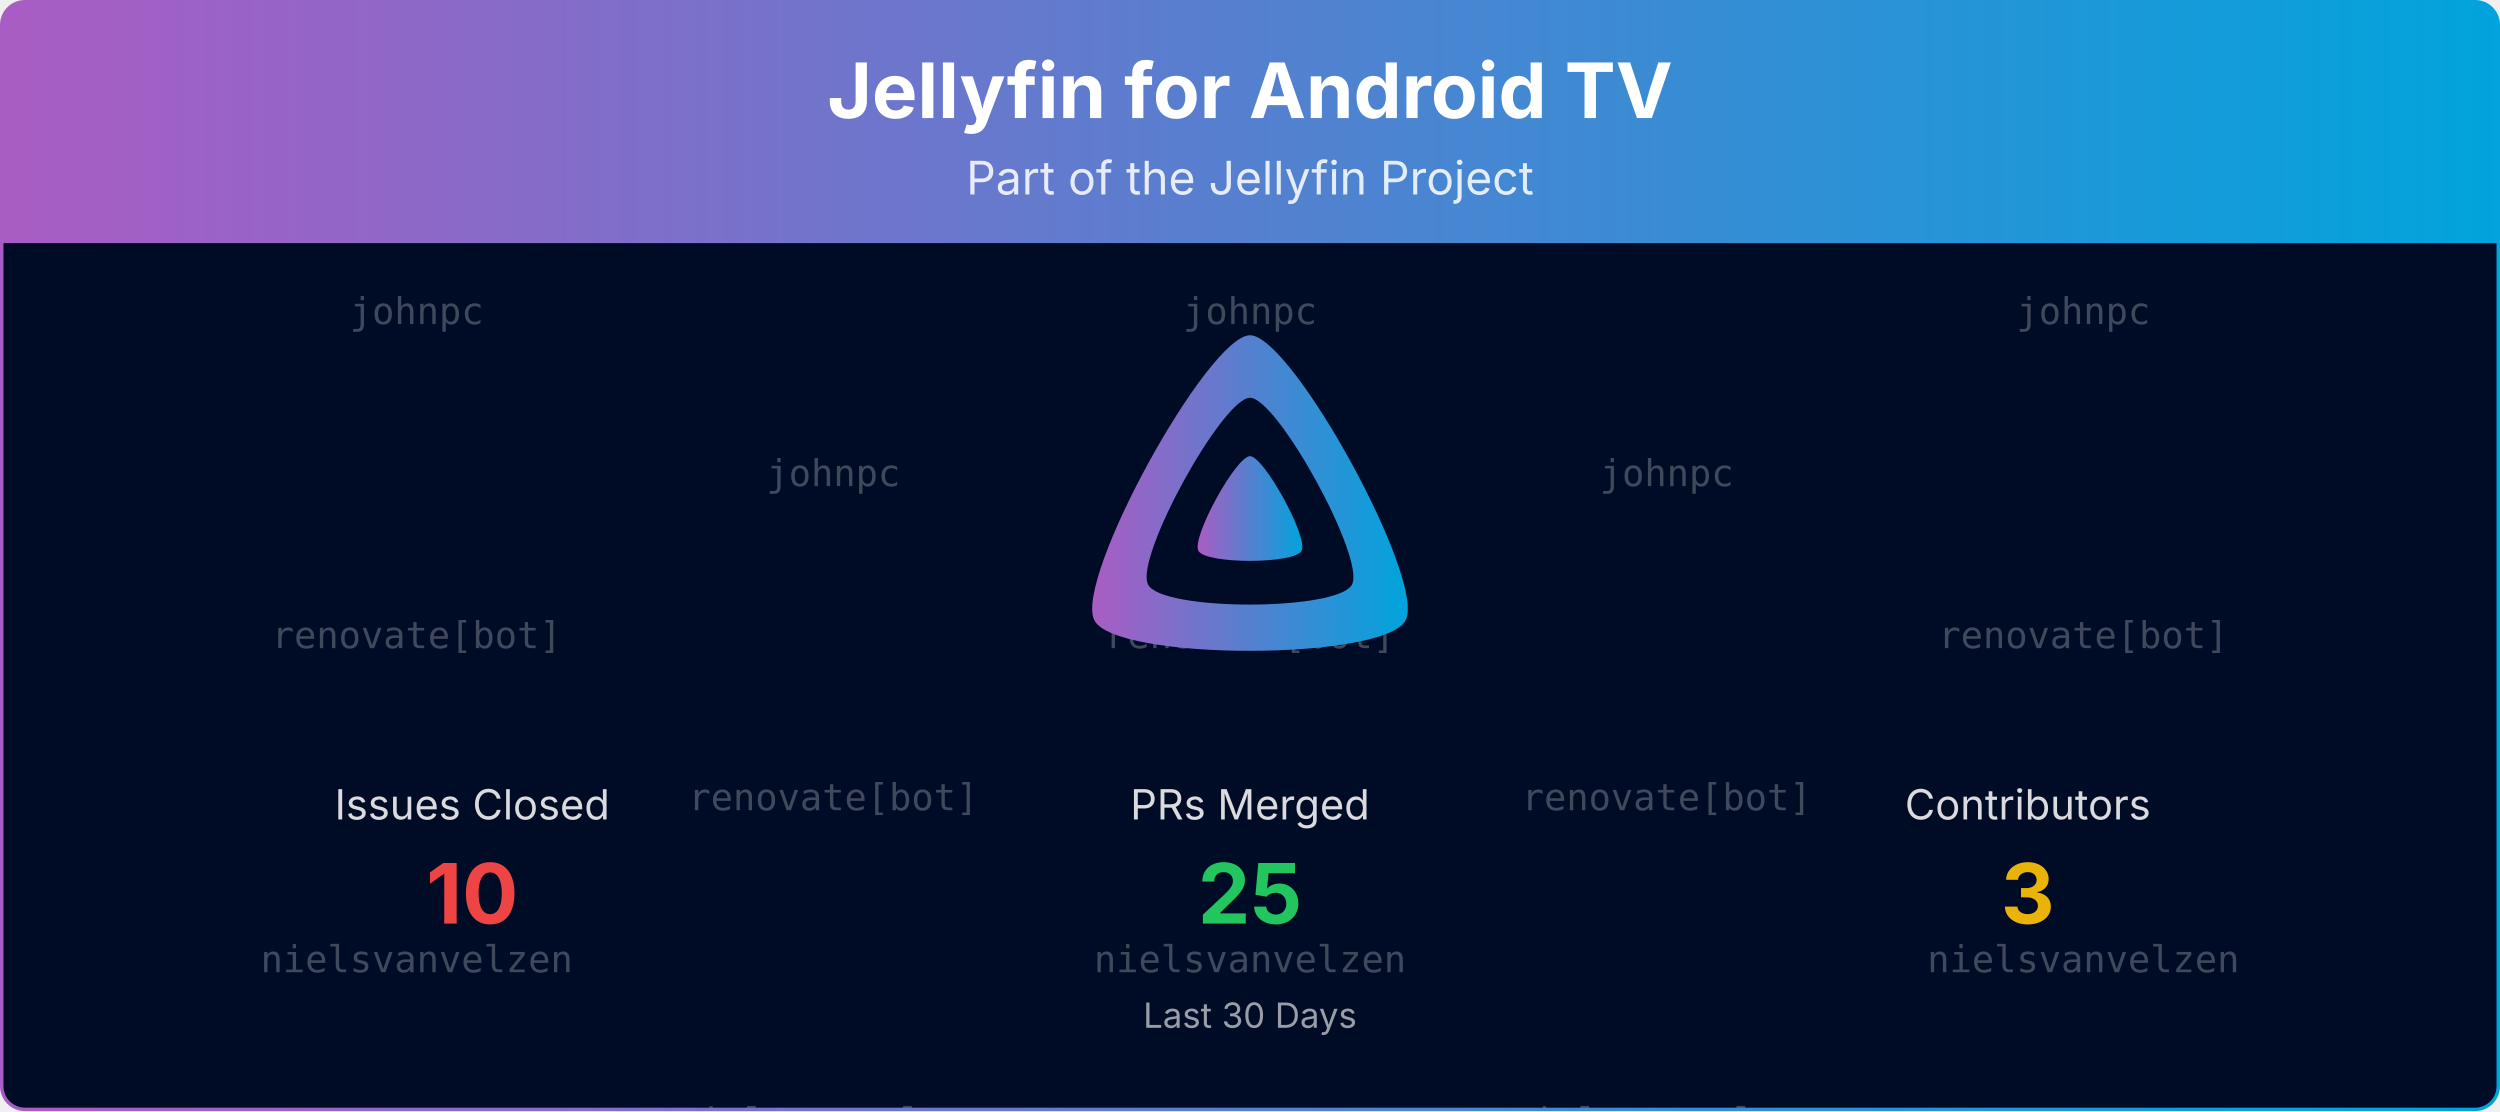
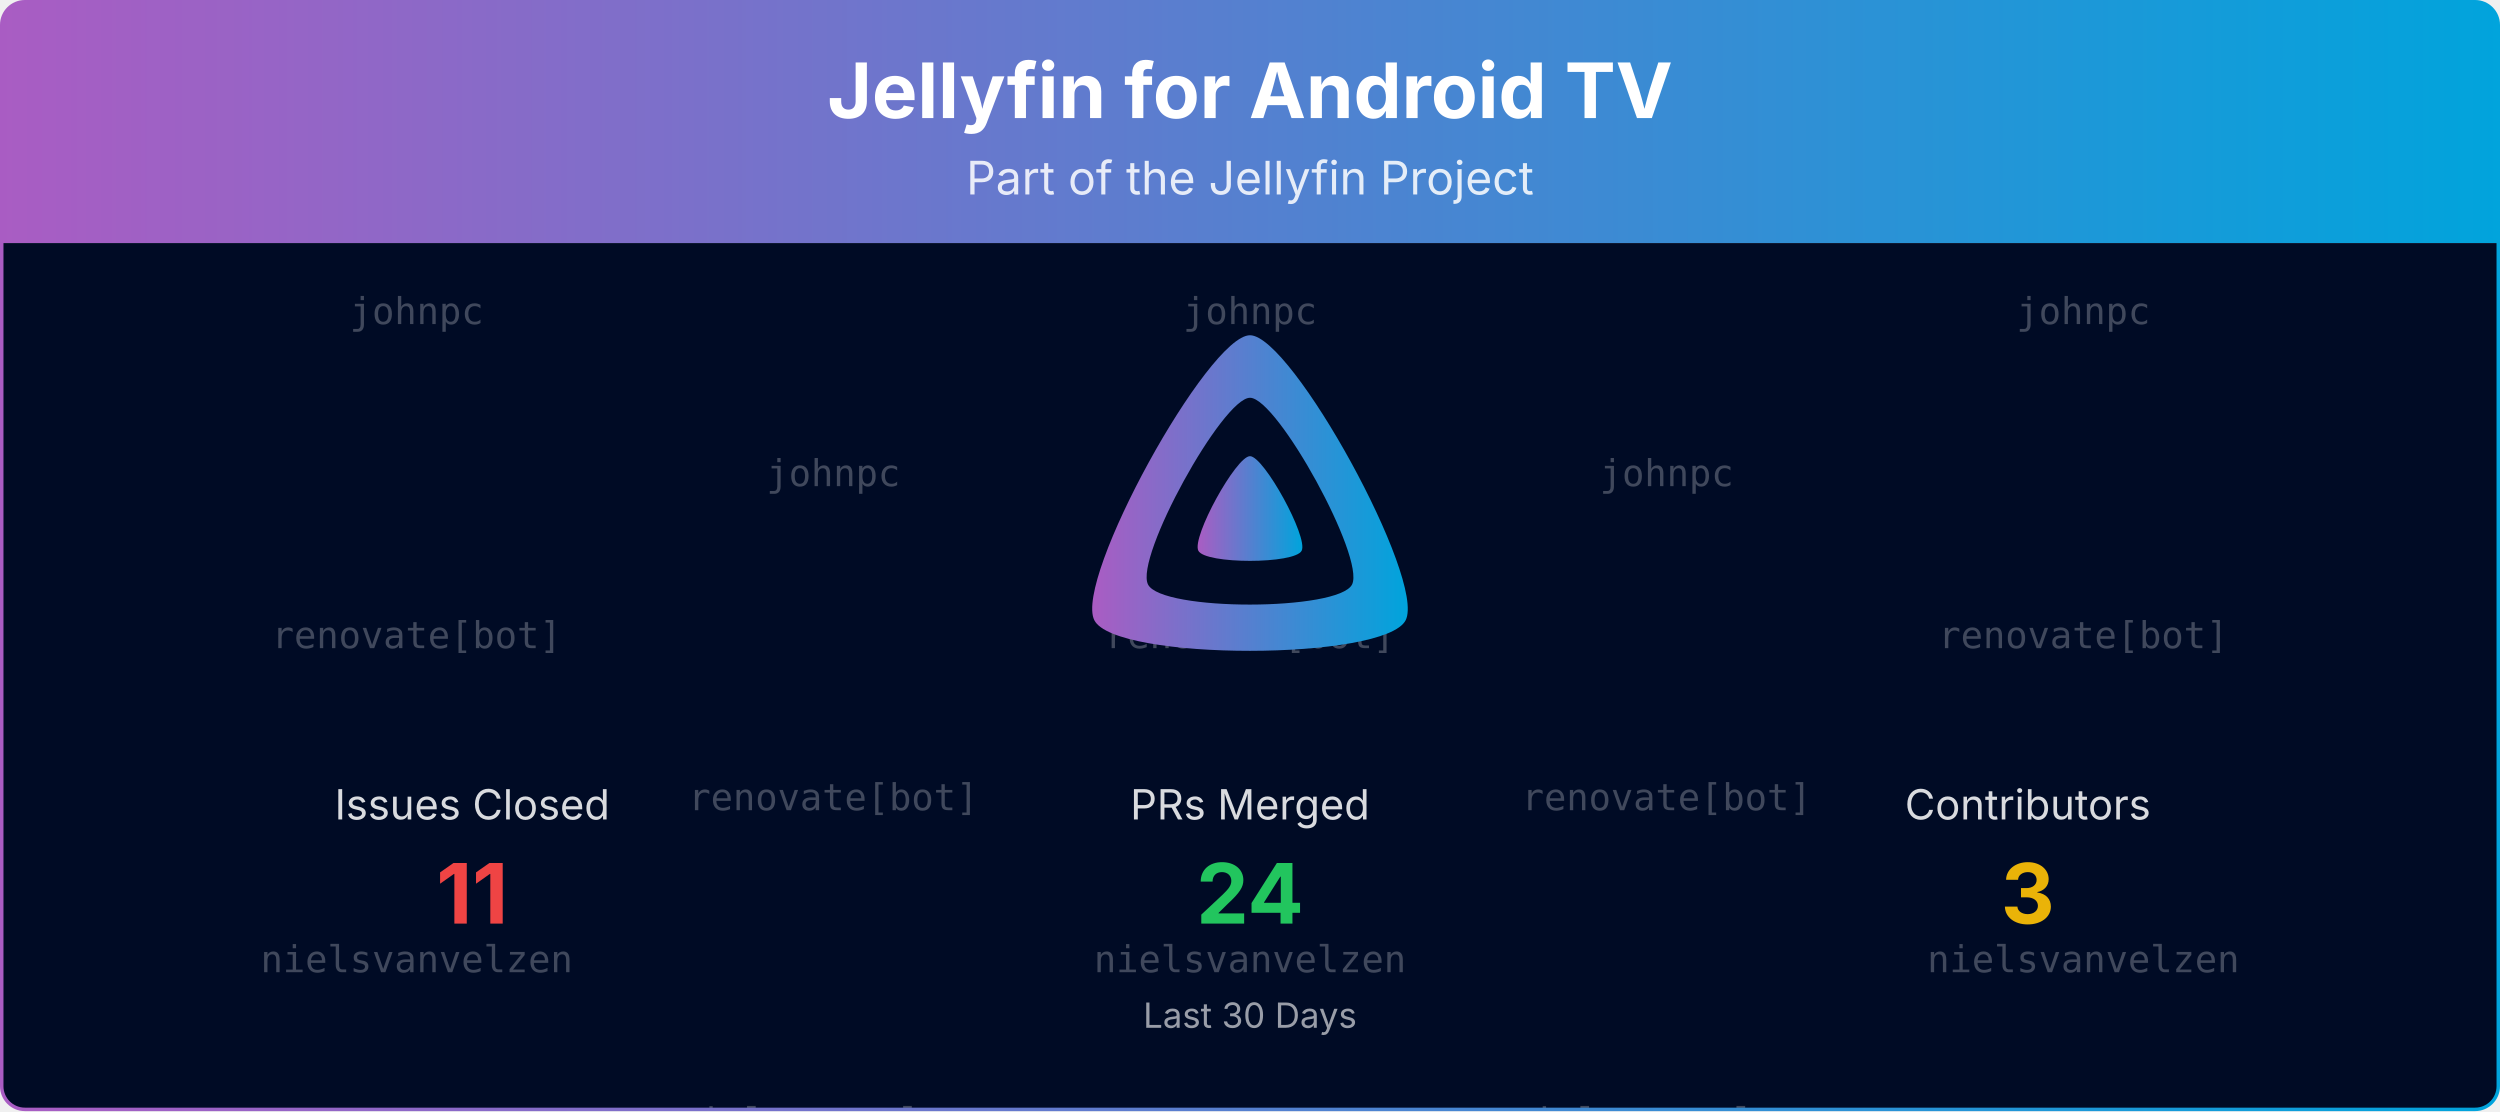
<svg xmlns="http://www.w3.org/2000/svg" viewBox="0 0 1080 480" width="100%" role="img" aria-label="Jellyfin for Android TV">
  <defs>
    <linearGradient id="banner-jellyfin-androidtv-grad" x1="0" y1="0" x2="1" y2="0">
      <stop offset="0%" stop-color="#AA5CC3" />
      <stop offset="100%" stop-color="#00A4DC" />
    </linearGradient>
    <clipPath id="banner-jellyfin-androidtv-grad-clip">
      <rect x="0.75" y="0.75" width="1078.5" height="478.5" rx="10" ry="10" />
    </clipPath>
  </defs>
  <defs>
    <clipPath id="banner-jellyfin-androidtv-grad-rain-clip">
      <rect x="0.75" y="105" width="1078.5" height="374.25" />
    </clipPath>
  </defs>
  <g clip-path="url(#banner-jellyfin-androidtv-grad-clip)">
    <path d="M0.75,10.75 A10.0,10.0 0 0 1 10.75,0.75 L1069.25,0.75 A10.0,10.0 0 0 1 1079.25,10.75 L1079.25,105.00 L0.75,105.00 Z" fill="url(#banner-jellyfin-androidtv-grad)" />
    <text x="540.0" y="51" text-anchor="middle" font-size="33" font-weight="700" font-family="Plus Jakarta Sans, system-ui, -apple-system, Segoe UI, sans-serif" fill="#ffffff">Jellyfin for Android TV</text>
    <text x="540.0" y="84" text-anchor="middle" font-size="20" font-family="Plus Jakarta Sans, system-ui, -apple-system, Segoe UI, sans-serif" fill="#ffffff" opacity="0.85">Part of the Jellyfin Project</text>
    <rect x="0.75" y="105" width="1078.5" height="374.25" fill="#000b25" />
    <g opacity="0.25" clip-path="url(#banner-jellyfin-androidtv-grad-rain-clip)" font-family="ui-monospace, SFMono-Regular, Menlo, Consolas, monospace" font-size="16" fill="#ffffff" text-anchor="middle">
      <g transform="translate(180.00,105)">
        <g>
          <animateTransform attributeName="transform" type="translate" values="0,-420;0,0" dur="10.00s" begin="-0.00s" repeatCount="indefinite" />
          <text y="35.0">johnpc</text>
          <text y="175.0">renovate[bot]</text>
          <text y="315.0">nielsvanvelzen</text>
          <text y="455.0">johnpc</text>
          <text y="595.0">renovate[bot]</text>
          <text y="735.0">nielsvanvelzen</text>
        </g>
      </g>
      <g transform="translate(540.00,105)">
        <g>
          <animateTransform attributeName="transform" type="translate" values="0,-420;0,0" dur="10.00s" begin="-1.91s" repeatCount="indefinite" />
          <text y="35.0">johnpc</text>
          <text y="175.0">renovate[bot]</text>
          <text y="315.0">nielsvanvelzen</text>
          <text y="455.0">johnpc</text>
          <text y="595.0">renovate[bot]</text>
          <text y="735.0">nielsvanvelzen</text>
        </g>
      </g>
      <g transform="translate(900.00,105)">
        <g>
          <animateTransform attributeName="transform" type="translate" values="0,-420;0,0" dur="10.00s" begin="-3.82s" repeatCount="indefinite" />
          <text y="35.0">johnpc</text>
          <text y="175.0">renovate[bot]</text>
          <text y="315.0">nielsvanvelzen</text>
          <text y="455.0">johnpc</text>
          <text y="595.0">renovate[bot]</text>
          <text y="735.0">nielsvanvelzen</text>
        </g>
      </g>
      <g transform="translate(360.00,105)">
        <g>
          <animateTransform attributeName="transform" type="translate" values="0,-420;0,0" dur="10.00s" begin="-5.73s" repeatCount="indefinite" />
          <text y="105.0">johnpc</text>
          <text y="245.0">renovate[bot]</text>
          <text y="385.0">nielsvanvelzen</text>
          <text y="525.0">johnpc</text>
          <text y="665.0">renovate[bot]</text>
          <text y="805.0">nielsvanvelzen</text>
        </g>
      </g>
      <g transform="translate(720.00,105)">
        <g>
          <animateTransform attributeName="transform" type="translate" values="0,-420;0,0" dur="10.00s" begin="-7.64s" repeatCount="indefinite" />
          <text y="105.0">johnpc</text>
          <text y="245.0">renovate[bot]</text>
          <text y="385.0">nielsvanvelzen</text>
          <text y="525.0">johnpc</text>
          <text y="665.0">renovate[bot]</text>
          <text y="805.0">nielsvanvelzen</text>
        </g>
      </g>
    </g>
    <g transform="translate(465.00,138.00) scale(0.29297)">
      <path fill="url(#banner-jellyfin-androidtv-grad)" fill-rule="evenodd" d="M256,23.3c-61.6,0-259.8,359.4-229.6,420.1s429.3,60,459.2,0S317.6,23.3,256,23.3zM406.5,390.8c-19.6,39.3-281.1,39.8-300.9,0s110.1-275.3,150.4-275.3S426.1,351.4,406.5,390.8z" />
      <path fill="url(#banner-jellyfin-androidtv-grad)" d="M256,201.6c-20.4,0-86.2,119.3-76.2,139.4s142.5,19.9,152.4,0S276.5,201.6,256,201.6z" />
    </g>
    <text x="204.0" y="354.0" text-anchor="middle" font-size="18" font-family="Plus Jakarta Sans, system-ui, -apple-system, Segoe UI, sans-serif" fill="#ffffff" opacity="0.85">Issues Closed</text>
-     <text x="204.0" y="399.0" text-anchor="middle" font-size="36" font-weight="700" font-family="Plus Jakarta Sans, system-ui, -apple-system, Segoe UI, sans-serif" fill="#ef4444">10</text>
+     <text x="204.0" y="399.0" text-anchor="middle" font-size="36" font-weight="700" font-family="Plus Jakarta Sans, system-ui, -apple-system, Segoe UI, sans-serif" fill="#ef4444">11</text>
    <text x="540.0" y="354.0" text-anchor="middle" font-size="18" font-family="Plus Jakarta Sans, system-ui, -apple-system, Segoe UI, sans-serif" fill="#ffffff" opacity="0.85">PRs Merged</text>
-     <text x="540.0" y="399.0" text-anchor="middle" font-size="36" font-weight="700" font-family="Plus Jakarta Sans, system-ui, -apple-system, Segoe UI, sans-serif" fill="#22c55e">25</text>
+     <text x="540.0" y="399.0" text-anchor="middle" font-size="36" font-weight="700" font-family="Plus Jakarta Sans, system-ui, -apple-system, Segoe UI, sans-serif" fill="#22c55e">24</text>
    <text x="876.0" y="354.0" text-anchor="middle" font-size="18" font-family="Plus Jakarta Sans, system-ui, -apple-system, Segoe UI, sans-serif" fill="#ffffff" opacity="0.85">Contributors</text>
    <text x="876.0" y="399.0" text-anchor="middle" font-size="36" font-weight="700" font-family="Plus Jakarta Sans, system-ui, -apple-system, Segoe UI, sans-serif" fill="#eab308">3</text>
    <text x="540.0" y="444.0" text-anchor="middle" font-size="15" font-family="Plus Jakarta Sans, system-ui, -apple-system, Segoe UI, sans-serif" fill="#ffffff" opacity="0.6">Last 30 Days</text>
  </g>
  <rect x="0.75" y="0.75" width="1078.5" height="478.5" rx="10" ry="10" fill="none" stroke="url(#banner-jellyfin-androidtv-grad)" stroke-width="1.5" />
</svg>
